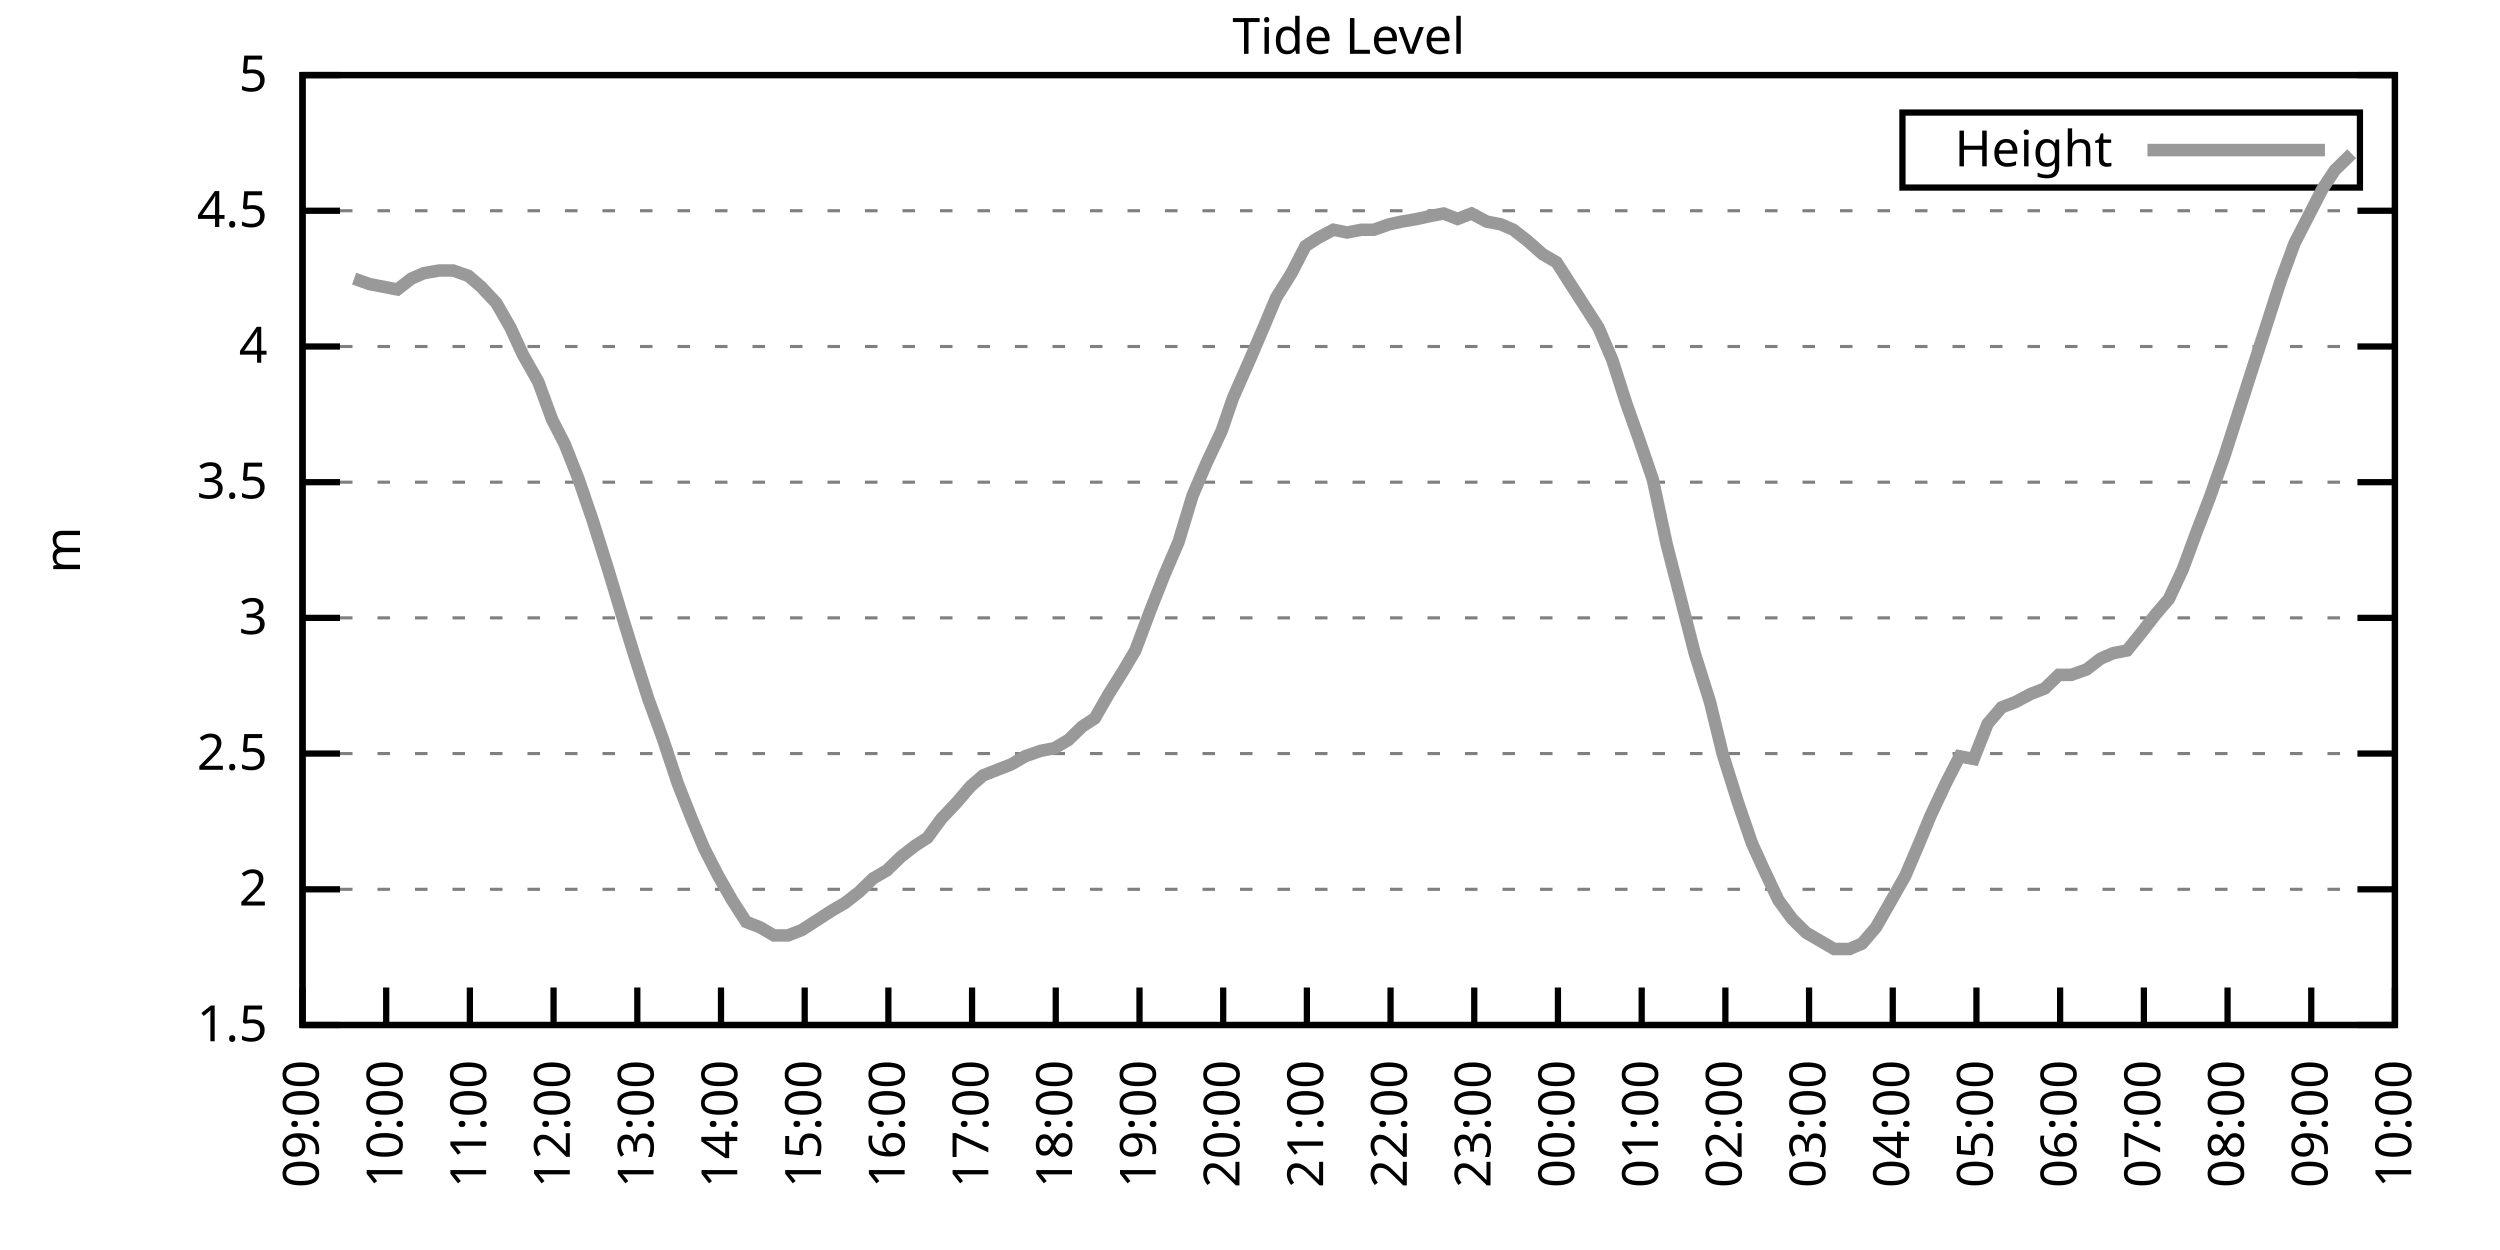
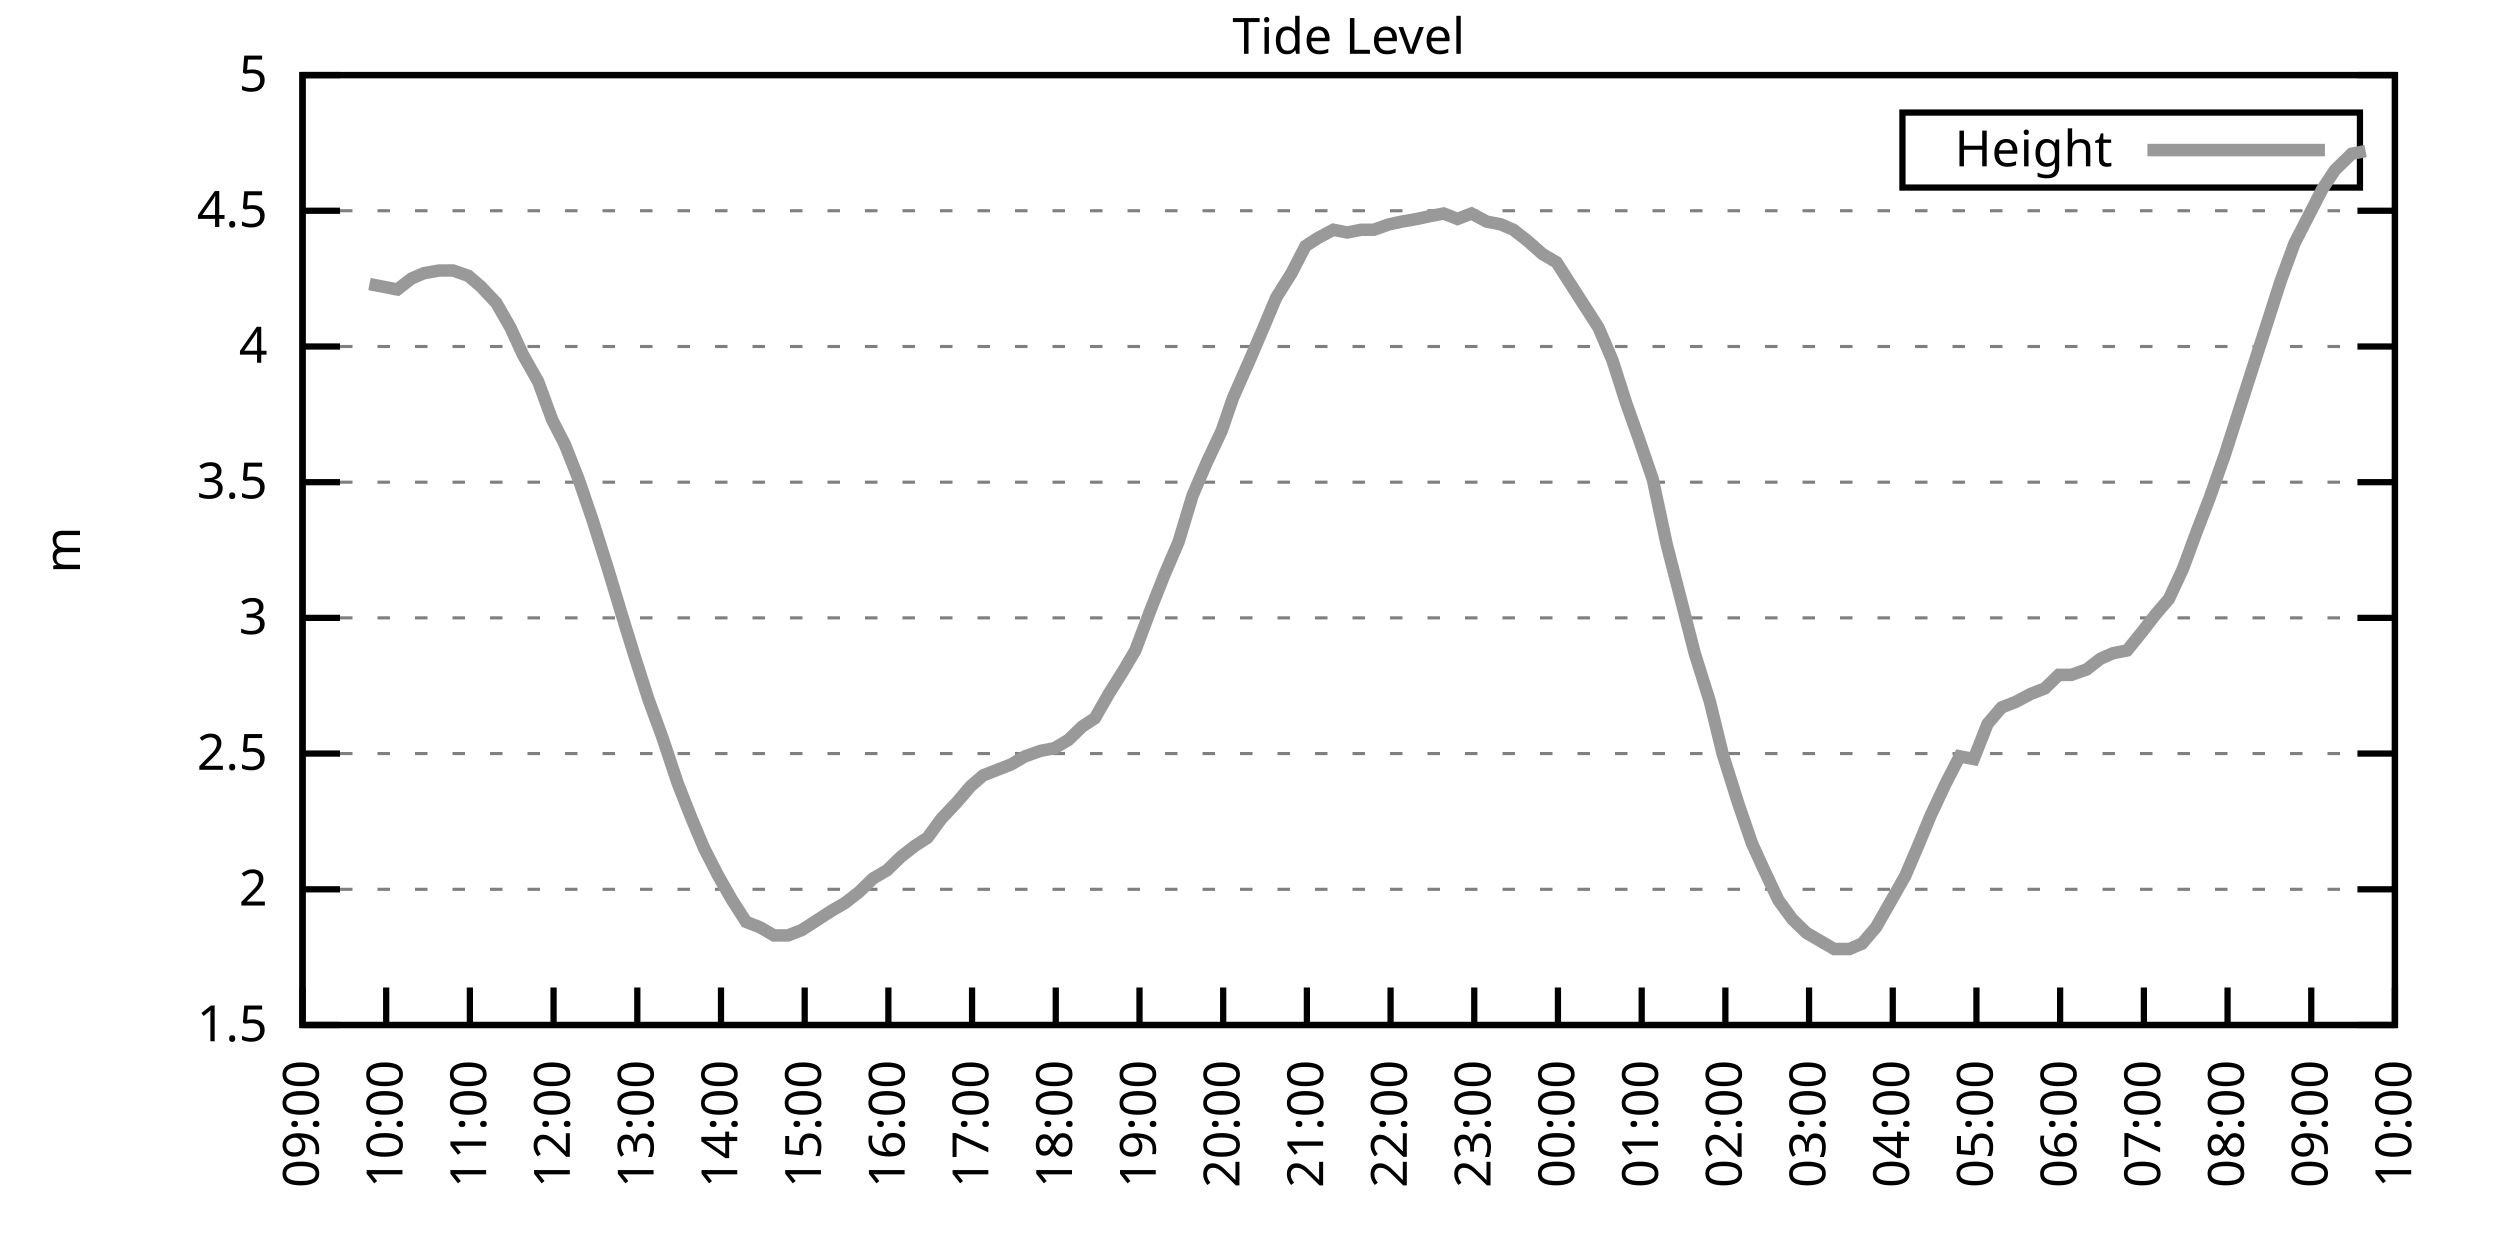
<svg xmlns="http://www.w3.org/2000/svg" xmlns:xlink="http://www.w3.org/1999/xlink" width="400" height="200" viewBox="0 0 400 200">
  <g id="gnuplot_canvas">
    <rect x="0" y="0" width="400" height="200" fill="none" />
    <defs>
      <circle id="gpDot" r="0.5" stroke-width="0.5" stroke="currentColor" />
      <path id="gpPt0" stroke-width="0.333" stroke="currentColor" d="M-1,0 h2 M0,-1 v2" />
      <path id="gpPt1" stroke-width="0.333" stroke="currentColor" d="M-1,-1 L1,1 M1,-1 L-1,1" />
      <path id="gpPt2" stroke-width="0.333" stroke="currentColor" d="M-1,0 L1,0 M0,-1 L0,1 M-1,-1 L1,1 M-1,1 L1,-1" />
      <rect id="gpPt3" stroke-width="0.333" stroke="currentColor" x="-1" y="-1" width="2" height="2" />
      <rect id="gpPt4" stroke-width="0.333" stroke="currentColor" fill="currentColor" x="-1" y="-1" width="2" height="2" />
      <circle id="gpPt5" stroke-width="0.333" stroke="currentColor" cx="0" cy="0" r="1" />
      <use xlink:href="#gpPt5" id="gpPt6" fill="currentColor" stroke="none" />
      <path id="gpPt7" stroke-width="0.333" stroke="currentColor" d="M0,-1.33 L-1.33,0.67 L1.33,0.67 z" />
      <use xlink:href="#gpPt7" id="gpPt8" fill="currentColor" stroke="none" />
      <use xlink:href="#gpPt7" id="gpPt9" stroke="currentColor" transform="rotate(180)" />
      <use xlink:href="#gpPt9" id="gpPt10" fill="currentColor" stroke="none" />
      <use xlink:href="#gpPt3" id="gpPt11" stroke="currentColor" transform="rotate(45)" />
      <use xlink:href="#gpPt11" id="gpPt12" fill="currentColor" stroke="none" />
      <path id="gpPt13" stroke-width="0.333" stroke="currentColor" d="M0,1.330 L1.265,0.411 L0.782,-1.067 L-0.782,-1.076 L-1.265,0.411 z" />
      <use xlink:href="#gpPt13" id="gpPt14" fill="currentColor" stroke="none" />
      <filter id="textbox" filterUnits="objectBoundingBox" x="0" y="0" height="1" width="1">
        <feFlood flood-color="white" flood-opacity="1" result="bgnd" />
        <feComposite in="SourceGraphic" in2="bgnd" operator="atop" />
      </filter>
      <filter id="greybox" filterUnits="objectBoundingBox" x="0" y="0" height="1" width="1">
        <feFlood flood-color="lightgrey" flood-opacity="1" result="grey" />
        <feComposite in="SourceGraphic" in2="grey" operator="atop" />
      </filter>
    </defs>
    <g fill="none" color="white" stroke="currentColor" stroke-width="1.00" stroke-linecap="butt" stroke-linejoin="miter">
</g>
    <g fill="none" color="black" stroke="currentColor" stroke-width="1.00" stroke-linecap="butt" stroke-linejoin="miter">
      <g stroke="none" shape-rendering="crispEdges">
        <polygon fill="rgb(255, 255, 255)" points="48.40,164.00 383.18,164.00 383.18,12.02 48.40,12.02 " />
      </g>
    </g>
    <g fill="none" color="black" stroke="currentColor" stroke-width="1.00" stroke-linecap="butt" stroke-linejoin="miter">
</g>
    <g fill="none" color="black" stroke="black" stroke-width="0.50" stroke-linecap="butt" stroke-linejoin="miter">
</g>
    <g fill="none" color="gray" stroke="currentColor" stroke-width="0.50" stroke-linecap="butt" stroke-linejoin="miter">
      <path stroke="gray" stroke-dasharray="2,4" class="gridline" d="M48.40,164.00 L383.19,164.00  " />
    </g>
    <g fill="none" color="gray" stroke="gray" stroke-width="1.00" stroke-linecap="butt" stroke-linejoin="miter">
</g>
    <g fill="none" color="black" stroke="currentColor" stroke-width="1.00" stroke-linecap="butt" stroke-linejoin="miter">
      <path stroke="black" d="M48.40,164.00 L54.40,164.00 M383.19,164.00 L377.19,164.00  " />
      <g transform="translate(42.80,166.60)" stroke="none" fill="black" font-family="Sans" font-size="8.00" text-anchor="end">
        <text>
          <tspan font-family="Sans"> 1.5</tspan>
        </text>
      </g>
    </g>
    <g fill="none" color="black" stroke="currentColor" stroke-width="1.00" stroke-linecap="butt" stroke-linejoin="miter">
</g>
    <g fill="none" color="black" stroke="black" stroke-width="0.50" stroke-linecap="butt" stroke-linejoin="miter">
</g>
    <g fill="none" color="gray" stroke="currentColor" stroke-width="0.50" stroke-linecap="butt" stroke-linejoin="miter">
      <path stroke="gray" stroke-dasharray="2,4" class="gridline" d="M48.40,142.29 L383.19,142.29  " />
    </g>
    <g fill="none" color="gray" stroke="gray" stroke-width="1.00" stroke-linecap="butt" stroke-linejoin="miter">
</g>
    <g fill="none" color="black" stroke="currentColor" stroke-width="1.00" stroke-linecap="butt" stroke-linejoin="miter">
      <path stroke="black" d="M48.40,142.29 L54.40,142.29 M383.19,142.29 L377.19,142.29  " />
      <g transform="translate(42.80,144.89)" stroke="none" fill="black" font-family="Sans" font-size="8.00" text-anchor="end">
        <text>
          <tspan font-family="Sans"> 2</tspan>
        </text>
      </g>
    </g>
    <g fill="none" color="black" stroke="currentColor" stroke-width="1.00" stroke-linecap="butt" stroke-linejoin="miter">
</g>
    <g fill="none" color="black" stroke="black" stroke-width="0.50" stroke-linecap="butt" stroke-linejoin="miter">
</g>
    <g fill="none" color="gray" stroke="currentColor" stroke-width="0.50" stroke-linecap="butt" stroke-linejoin="miter">
      <path stroke="gray" stroke-dasharray="2,4" class="gridline" d="M48.40,120.57 L383.19,120.57  " />
    </g>
    <g fill="none" color="gray" stroke="gray" stroke-width="1.00" stroke-linecap="butt" stroke-linejoin="miter">
</g>
    <g fill="none" color="black" stroke="currentColor" stroke-width="1.00" stroke-linecap="butt" stroke-linejoin="miter">
      <path stroke="black" d="M48.40,120.57 L54.40,120.57 M383.19,120.57 L377.19,120.57  " />
      <g transform="translate(42.80,123.17)" stroke="none" fill="black" font-family="Sans" font-size="8.00" text-anchor="end">
        <text>
          <tspan font-family="Sans"> 2.5</tspan>
        </text>
      </g>
    </g>
    <g fill="none" color="black" stroke="currentColor" stroke-width="1.00" stroke-linecap="butt" stroke-linejoin="miter">
</g>
    <g fill="none" color="black" stroke="black" stroke-width="0.50" stroke-linecap="butt" stroke-linejoin="miter">
</g>
    <g fill="none" color="gray" stroke="currentColor" stroke-width="0.50" stroke-linecap="butt" stroke-linejoin="miter">
      <path stroke="gray" stroke-dasharray="2,4" class="gridline" d="M48.40,98.86 L383.19,98.86  " />
    </g>
    <g fill="none" color="gray" stroke="gray" stroke-width="1.00" stroke-linecap="butt" stroke-linejoin="miter">
</g>
    <g fill="none" color="black" stroke="currentColor" stroke-width="1.00" stroke-linecap="butt" stroke-linejoin="miter">
      <path stroke="black" d="M48.40,98.86 L54.40,98.86 M383.19,98.86 L377.19,98.86  " />
      <g transform="translate(42.80,101.46)" stroke="none" fill="black" font-family="Sans" font-size="8.00" text-anchor="end">
        <text>
          <tspan font-family="Sans"> 3</tspan>
        </text>
      </g>
    </g>
    <g fill="none" color="black" stroke="currentColor" stroke-width="1.00" stroke-linecap="butt" stroke-linejoin="miter">
</g>
    <g fill="none" color="black" stroke="black" stroke-width="0.50" stroke-linecap="butt" stroke-linejoin="miter">
</g>
    <g fill="none" color="gray" stroke="currentColor" stroke-width="0.50" stroke-linecap="butt" stroke-linejoin="miter">
      <path stroke="gray" stroke-dasharray="2,4" class="gridline" d="M48.40,77.15 L383.19,77.15  " />
    </g>
    <g fill="none" color="gray" stroke="gray" stroke-width="1.00" stroke-linecap="butt" stroke-linejoin="miter">
</g>
    <g fill="none" color="black" stroke="currentColor" stroke-width="1.00" stroke-linecap="butt" stroke-linejoin="miter">
      <path stroke="black" d="M48.40,77.15 L54.40,77.15 M383.19,77.15 L377.19,77.15  " />
      <g transform="translate(42.80,79.75)" stroke="none" fill="black" font-family="Sans" font-size="8.00" text-anchor="end">
        <text>
          <tspan font-family="Sans"> 3.5</tspan>
        </text>
      </g>
    </g>
    <g fill="none" color="black" stroke="currentColor" stroke-width="1.00" stroke-linecap="butt" stroke-linejoin="miter">
</g>
    <g fill="none" color="black" stroke="black" stroke-width="0.50" stroke-linecap="butt" stroke-linejoin="miter">
</g>
    <g fill="none" color="gray" stroke="currentColor" stroke-width="0.50" stroke-linecap="butt" stroke-linejoin="miter">
      <path stroke="gray" stroke-dasharray="2,4" class="gridline" d="M48.40,55.44 L383.19,55.44  " />
    </g>
    <g fill="none" color="gray" stroke="gray" stroke-width="1.00" stroke-linecap="butt" stroke-linejoin="miter">
</g>
    <g fill="none" color="black" stroke="currentColor" stroke-width="1.00" stroke-linecap="butt" stroke-linejoin="miter">
      <path stroke="black" d="M48.40,55.44 L54.40,55.44 M383.19,55.44 L377.19,55.44  " />
      <g transform="translate(42.80,58.04)" stroke="none" fill="black" font-family="Sans" font-size="8.00" text-anchor="end">
        <text>
          <tspan font-family="Sans"> 4</tspan>
        </text>
      </g>
    </g>
    <g fill="none" color="black" stroke="currentColor" stroke-width="1.00" stroke-linecap="butt" stroke-linejoin="miter">
</g>
    <g fill="none" color="black" stroke="black" stroke-width="0.50" stroke-linecap="butt" stroke-linejoin="miter">
</g>
    <g fill="none" color="gray" stroke="currentColor" stroke-width="0.50" stroke-linecap="butt" stroke-linejoin="miter">
      <path stroke="gray" stroke-dasharray="2,4" class="gridline" d="M48.40,33.72 L383.19,33.72  " />
    </g>
    <g fill="none" color="gray" stroke="gray" stroke-width="1.00" stroke-linecap="butt" stroke-linejoin="miter">
</g>
    <g fill="none" color="black" stroke="currentColor" stroke-width="1.00" stroke-linecap="butt" stroke-linejoin="miter">
      <path stroke="black" d="M48.40,33.72 L54.40,33.72 M383.19,33.72 L377.19,33.72  " />
      <g transform="translate(42.80,36.32)" stroke="none" fill="black" font-family="Sans" font-size="8.00" text-anchor="end">
        <text>
          <tspan font-family="Sans"> 4.5</tspan>
        </text>
      </g>
    </g>
    <g fill="none" color="black" stroke="currentColor" stroke-width="1.00" stroke-linecap="butt" stroke-linejoin="miter">
</g>
    <g fill="none" color="black" stroke="black" stroke-width="0.50" stroke-linecap="butt" stroke-linejoin="miter">
</g>
    <g fill="none" color="gray" stroke="currentColor" stroke-width="0.50" stroke-linecap="butt" stroke-linejoin="miter">
      <path stroke="gray" stroke-dasharray="2,4" class="gridline" d="M48.40,12.01 L383.19,12.01  " />
    </g>
    <g fill="none" color="gray" stroke="gray" stroke-width="1.00" stroke-linecap="butt" stroke-linejoin="miter">
</g>
    <g fill="none" color="black" stroke="currentColor" stroke-width="1.00" stroke-linecap="butt" stroke-linejoin="miter">
      <path stroke="black" d="M48.40,12.01 L54.40,12.01 M383.19,12.01 L377.19,12.01  " />
      <g transform="translate(42.80,14.61)" stroke="none" fill="black" font-family="Sans" font-size="8.00" text-anchor="end">
        <text>
          <tspan font-family="Sans"> 5</tspan>
        </text>
      </g>
    </g>
    <g fill="none" color="black" stroke="currentColor" stroke-width="1.00" stroke-linecap="butt" stroke-linejoin="miter">
      <path stroke="black" d="M48.40,164.00 L48.40,158.00  " />
      <g transform="translate(51.00,169.60) rotate(270.00)" stroke="none" fill="black" font-family="Sans" font-size="8.00" text-anchor="end">
        <text>
          <tspan font-family="Sans">09:00</tspan>
        </text>
      </g>
    </g>
    <g fill="none" color="black" stroke="currentColor" stroke-width="1.00" stroke-linecap="butt" stroke-linejoin="miter">
      <path stroke="black" d="M61.79,164.00 L61.79,158.00  " />
      <g transform="translate(64.39,169.60) rotate(270.00)" stroke="none" fill="black" font-family="Sans" font-size="8.00" text-anchor="end">
        <text>
          <tspan font-family="Sans">10:00</tspan>
        </text>
      </g>
    </g>
    <g fill="none" color="black" stroke="currentColor" stroke-width="1.00" stroke-linecap="butt" stroke-linejoin="miter">
      <path stroke="black" d="M75.18,164.00 L75.18,158.00  " />
      <g transform="translate(77.78,169.60) rotate(270.00)" stroke="none" fill="black" font-family="Sans" font-size="8.00" text-anchor="end">
        <text>
          <tspan font-family="Sans">11:00</tspan>
        </text>
      </g>
    </g>
    <g fill="none" color="black" stroke="currentColor" stroke-width="1.00" stroke-linecap="butt" stroke-linejoin="miter">
      <path stroke="black" d="M88.57,164.00 L88.57,158.00  " />
      <g transform="translate(91.17,169.60) rotate(270.00)" stroke="none" fill="black" font-family="Sans" font-size="8.00" text-anchor="end">
        <text>
          <tspan font-family="Sans">12:00</tspan>
        </text>
      </g>
    </g>
    <g fill="none" color="black" stroke="currentColor" stroke-width="1.00" stroke-linecap="butt" stroke-linejoin="miter">
      <path stroke="black" d="M101.97,164.00 L101.97,158.00  " />
      <g transform="translate(104.57,169.60) rotate(270.00)" stroke="none" fill="black" font-family="Sans" font-size="8.00" text-anchor="end">
        <text>
          <tspan font-family="Sans">13:00</tspan>
        </text>
      </g>
    </g>
    <g fill="none" color="black" stroke="currentColor" stroke-width="1.00" stroke-linecap="butt" stroke-linejoin="miter">
      <path stroke="black" d="M115.36,164.00 L115.36,158.00  " />
      <g transform="translate(117.96,169.60) rotate(270.00)" stroke="none" fill="black" font-family="Sans" font-size="8.00" text-anchor="end">
        <text>
          <tspan font-family="Sans">14:00</tspan>
        </text>
      </g>
    </g>
    <g fill="none" color="black" stroke="currentColor" stroke-width="1.00" stroke-linecap="butt" stroke-linejoin="miter">
      <path stroke="black" d="M128.75,164.00 L128.75,158.00  " />
      <g transform="translate(131.35,169.60) rotate(270.00)" stroke="none" fill="black" font-family="Sans" font-size="8.00" text-anchor="end">
        <text>
          <tspan font-family="Sans">15:00</tspan>
        </text>
      </g>
    </g>
    <g fill="none" color="black" stroke="currentColor" stroke-width="1.00" stroke-linecap="butt" stroke-linejoin="miter">
      <path stroke="black" d="M142.14,164.00 L142.14,158.00  " />
      <g transform="translate(144.74,169.60) rotate(270.00)" stroke="none" fill="black" font-family="Sans" font-size="8.00" text-anchor="end">
        <text>
          <tspan font-family="Sans">16:00</tspan>
        </text>
      </g>
    </g>
    <g fill="none" color="black" stroke="currentColor" stroke-width="1.00" stroke-linecap="butt" stroke-linejoin="miter">
      <path stroke="black" d="M155.53,164.00 L155.53,158.00  " />
      <g transform="translate(158.13,169.60) rotate(270.00)" stroke="none" fill="black" font-family="Sans" font-size="8.00" text-anchor="end">
        <text>
          <tspan font-family="Sans">17:00</tspan>
        </text>
      </g>
    </g>
    <g fill="none" color="black" stroke="currentColor" stroke-width="1.00" stroke-linecap="butt" stroke-linejoin="miter">
      <path stroke="black" d="M168.92,164.00 L168.92,158.00  " />
      <g transform="translate(171.52,169.60) rotate(270.00)" stroke="none" fill="black" font-family="Sans" font-size="8.00" text-anchor="end">
        <text>
          <tspan font-family="Sans">18:00</tspan>
        </text>
      </g>
    </g>
    <g fill="none" color="black" stroke="currentColor" stroke-width="1.00" stroke-linecap="butt" stroke-linejoin="miter">
      <path stroke="black" d="M182.32,164.00 L182.32,158.00  " />
      <g transform="translate(184.92,169.60) rotate(270.00)" stroke="none" fill="black" font-family="Sans" font-size="8.00" text-anchor="end">
        <text>
          <tspan font-family="Sans">19:00</tspan>
        </text>
      </g>
    </g>
    <g fill="none" color="black" stroke="currentColor" stroke-width="1.00" stroke-linecap="butt" stroke-linejoin="miter">
      <path stroke="black" d="M195.71,164.00 L195.71,158.00  " />
      <g transform="translate(198.31,169.60) rotate(270.00)" stroke="none" fill="black" font-family="Sans" font-size="8.00" text-anchor="end">
        <text>
          <tspan font-family="Sans">20:00</tspan>
        </text>
      </g>
    </g>
    <g fill="none" color="black" stroke="currentColor" stroke-width="1.00" stroke-linecap="butt" stroke-linejoin="miter">
      <path stroke="black" d="M209.10,164.00 L209.10,158.00  " />
      <g transform="translate(211.70,169.60) rotate(270.00)" stroke="none" fill="black" font-family="Sans" font-size="8.00" text-anchor="end">
        <text>
          <tspan font-family="Sans">21:00</tspan>
        </text>
      </g>
    </g>
    <g fill="none" color="black" stroke="currentColor" stroke-width="1.00" stroke-linecap="butt" stroke-linejoin="miter">
      <path stroke="black" d="M222.49,164.00 L222.49,158.00  " />
      <g transform="translate(225.09,169.60) rotate(270.00)" stroke="none" fill="black" font-family="Sans" font-size="8.00" text-anchor="end">
        <text>
          <tspan font-family="Sans">22:00</tspan>
        </text>
      </g>
    </g>
    <g fill="none" color="black" stroke="currentColor" stroke-width="1.00" stroke-linecap="butt" stroke-linejoin="miter">
      <path stroke="black" d="M235.88,164.00 L235.88,158.00  " />
      <g transform="translate(238.48,169.60) rotate(270.00)" stroke="none" fill="black" font-family="Sans" font-size="8.00" text-anchor="end">
        <text>
          <tspan font-family="Sans">23:00</tspan>
        </text>
      </g>
    </g>
    <g fill="none" color="black" stroke="currentColor" stroke-width="1.00" stroke-linecap="butt" stroke-linejoin="miter">
      <path stroke="black" d="M249.27,164.00 L249.27,158.00  " />
      <g transform="translate(251.87,169.60) rotate(270.00)" stroke="none" fill="black" font-family="Sans" font-size="8.00" text-anchor="end">
        <text>
          <tspan font-family="Sans">00:00</tspan>
        </text>
      </g>
    </g>
    <g fill="none" color="black" stroke="currentColor" stroke-width="1.00" stroke-linecap="butt" stroke-linejoin="miter">
      <path stroke="black" d="M262.67,164.00 L262.67,158.00  " />
      <g transform="translate(265.27,169.60) rotate(270.00)" stroke="none" fill="black" font-family="Sans" font-size="8.00" text-anchor="end">
        <text>
          <tspan font-family="Sans">01:00</tspan>
        </text>
      </g>
    </g>
    <g fill="none" color="black" stroke="currentColor" stroke-width="1.00" stroke-linecap="butt" stroke-linejoin="miter">
      <path stroke="black" d="M276.06,164.00 L276.06,158.00  " />
      <g transform="translate(278.66,169.60) rotate(270.00)" stroke="none" fill="black" font-family="Sans" font-size="8.00" text-anchor="end">
        <text>
          <tspan font-family="Sans">02:00</tspan>
        </text>
      </g>
    </g>
    <g fill="none" color="black" stroke="currentColor" stroke-width="1.00" stroke-linecap="butt" stroke-linejoin="miter">
      <path stroke="black" d="M289.45,164.00 L289.45,158.00  " />
      <g transform="translate(292.05,169.60) rotate(270.00)" stroke="none" fill="black" font-family="Sans" font-size="8.00" text-anchor="end">
        <text>
          <tspan font-family="Sans">03:00</tspan>
        </text>
      </g>
    </g>
    <g fill="none" color="black" stroke="currentColor" stroke-width="1.00" stroke-linecap="butt" stroke-linejoin="miter">
      <path stroke="black" d="M302.84,164.00 L302.84,158.00  " />
      <g transform="translate(305.44,169.60) rotate(270.00)" stroke="none" fill="black" font-family="Sans" font-size="8.00" text-anchor="end">
        <text>
          <tspan font-family="Sans">04:00</tspan>
        </text>
      </g>
    </g>
    <g fill="none" color="black" stroke="currentColor" stroke-width="1.00" stroke-linecap="butt" stroke-linejoin="miter">
      <path stroke="black" d="M316.23,164.00 L316.23,158.00  " />
      <g transform="translate(318.83,169.60) rotate(270.00)" stroke="none" fill="black" font-family="Sans" font-size="8.00" text-anchor="end">
        <text>
          <tspan font-family="Sans">05:00</tspan>
        </text>
      </g>
    </g>
    <g fill="none" color="black" stroke="currentColor" stroke-width="1.00" stroke-linecap="butt" stroke-linejoin="miter">
      <path stroke="black" d="M329.62,164.00 L329.62,158.00  " />
      <g transform="translate(332.22,169.60) rotate(270.00)" stroke="none" fill="black" font-family="Sans" font-size="8.00" text-anchor="end">
        <text>
          <tspan font-family="Sans">06:00</tspan>
        </text>
      </g>
    </g>
    <g fill="none" color="black" stroke="currentColor" stroke-width="1.00" stroke-linecap="butt" stroke-linejoin="miter">
      <path stroke="black" d="M343.02,164.00 L343.02,158.00  " />
      <g transform="translate(345.62,169.60) rotate(270.00)" stroke="none" fill="black" font-family="Sans" font-size="8.00" text-anchor="end">
        <text>
          <tspan font-family="Sans">07:00</tspan>
        </text>
      </g>
    </g>
    <g fill="none" color="black" stroke="currentColor" stroke-width="1.00" stroke-linecap="butt" stroke-linejoin="miter">
      <path stroke="black" d="M356.41,164.00 L356.41,158.00  " />
      <g transform="translate(359.01,169.60) rotate(270.00)" stroke="none" fill="black" font-family="Sans" font-size="8.00" text-anchor="end">
        <text>
          <tspan font-family="Sans">08:00</tspan>
        </text>
      </g>
    </g>
    <g fill="none" color="black" stroke="currentColor" stroke-width="1.00" stroke-linecap="butt" stroke-linejoin="miter">
      <path stroke="black" d="M369.80,164.00 L369.80,158.00  " />
      <g transform="translate(372.40,169.60) rotate(270.00)" stroke="none" fill="black" font-family="Sans" font-size="8.00" text-anchor="end">
        <text>
          <tspan font-family="Sans">09:00</tspan>
        </text>
      </g>
    </g>
    <g fill="none" color="black" stroke="currentColor" stroke-width="1.00" stroke-linecap="butt" stroke-linejoin="miter">
      <path stroke="black" d="M383.19,164.00 L383.19,158.00  " />
      <g transform="translate(385.79,169.60) rotate(270.00)" stroke="none" fill="black" font-family="Sans" font-size="8.00" text-anchor="end">
        <text>
          <tspan font-family="Sans">10:00</tspan>
        </text>
      </g>
    </g>
    <g fill="none" color="black" stroke="currentColor" stroke-width="1.00" stroke-linecap="butt" stroke-linejoin="miter">
</g>
    <g fill="none" color="black" stroke="currentColor" stroke-width="1.00" stroke-linecap="butt" stroke-linejoin="miter">
      <path stroke="black" d="M48.40,12.01 L48.40,164.00 L383.19,164.00 L383.19,12.01 L48.40,12.01 Z  " />
    </g>
    <g fill="none" color="black" stroke="currentColor" stroke-width="1.00" stroke-linecap="butt" stroke-linejoin="miter">
</g>
    <g fill="none" color="black" stroke="currentColor" stroke-width="1.00" stroke-linecap="butt" stroke-linejoin="miter">
      <path stroke="black" d="M304.39,30.01 L304.39,18.01 L377.59,18.01 L377.59,30.01 L304.39,30.01 Z  " />
    </g>
    <g id="Tide_level_plot_1">
      <g fill="none" color="white" stroke="black" stroke-width="2.00" stroke-linecap="butt" stroke-linejoin="miter">
</g>
      <g fill="none" color="black" stroke="currentColor" stroke-width="2.00" stroke-linecap="butt" stroke-linejoin="miter">
        <g transform="translate(337.99,26.61)" stroke="none" fill="black" font-family="Sans" font-size="8.00" text-anchor="end">
          <text>
            <tspan font-family="Sans">Height</tspan>
          </text>
        </g>
      </g>
      <g fill="none" color="black" stroke="currentColor" stroke-width="2.00" stroke-linecap="butt" stroke-linejoin="miter">
-         <path stroke="rgb(153, 153, 153)" d="M343.59,24.01 L371.99,24.01 M56.66,44.58 L59.11,45.45 L61.35,45.88 L63.58,46.32 L65.81,44.58 L67.82,43.71   L70.27,43.28 L72.50,43.28 L74.96,44.15 L76.97,45.88 L79.42,48.49 L81.66,52.40 L83.66,56.74 L86.12,61.08   L88.35,67.16 L90.36,71.07 L92.59,76.71 L94.82,83.23 L97.28,91.04 L99.51,98.43 L101.52,104.94 L103.75,111.89   L105.98,117.97 L108.44,125.35 L110.67,131.00 L112.68,135.77 L114.91,140.12 L117.14,144.02 L119.38,147.50 L121.61,148.37   L123.84,149.67 L126.07,149.67 L128.30,148.80 L130.31,147.50 L132.99,145.76 L135.22,144.46 L137.45,142.72 L139.69,140.55   L141.92,139.25 L144.15,137.08 L146.38,135.34 L148.39,134.04 L150.62,131.00 L153.08,128.39 L155.31,125.79 L157.32,124.05   L159.55,123.18 L161.78,122.31 L164.01,121.01 L166.47,120.14 L168.70,119.71 L170.93,118.40 L173.17,116.23 L175.17,114.93   L177.41,111.02 L179.86,107.11 L181.65,104.07 L184.10,97.56 L186.33,91.91 L188.57,86.70 L190.80,79.32 L193.03,74.11   L195.48,68.90 L197.27,63.69 L199.95,57.61 L202.18,52.40 L204.19,47.62 L206.64,43.71 L208.88,39.37 L210.88,38.07   L213.34,36.76 L215.57,37.20 L217.80,36.76 L219.81,36.76 L222.27,35.89 L224.28,35.46 L226.73,35.03 L228.74,34.59   L230.97,34.16 L233.20,35.03 L235.44,34.16 L237.89,35.46 L240.12,35.89 L242.13,36.76 L244.36,38.50 L246.82,40.67   L249.05,41.97 L251.28,45.45 L253.51,48.92 L255.75,52.40 L257.98,57.61 L260.21,64.56 L262.22,70.20 L264.45,76.71   L266.68,87.14 L268.92,95.82 L271.15,104.51 L273.60,112.32 L275.61,120.57 L278.07,128.39 L280.30,134.90 L282.08,138.81   L284.54,144.02 L286.77,147.06 L289.00,149.24 L291.23,150.54 L293.47,151.84 L295.92,151.84 L297.93,150.97 L300.16,148.37   L302.39,144.46 L304.85,140.12 L307.08,134.90 L308.87,130.56 L311.32,125.35 L313.55,121.01 L315.79,121.44 L318.02,115.80   L320.25,113.19 L322.48,112.32 L324.94,111.02 L327.17,110.15 L329.40,107.98 L331.41,107.98 L333.86,107.11 L336.10,105.38   L338.10,104.51 L340.34,104.07 L342.79,101.03 L344.80,98.43 L347.03,95.82 L349.26,91.04 L351.50,84.97 L353.51,79.75   L355.96,72.81 L358.19,65.86 L360.42,58.91 L362.66,51.96 L364.89,45.01 L367.12,38.93 L369.35,34.59 L371.58,30.25   L373.59,27.21 L376.27,24.60  " />
+         <path stroke="rgb(153, 153, 153)" d="M343.59,24.01 L371.99,24.01 M59.11,45.45 L61.35,45.88 L63.58,46.32 L65.81,44.58 L67.82,43.71 L70.27,43.28   L72.50,43.28 L74.96,44.15 L76.97,45.88 L79.42,48.49 L81.66,52.40 L83.66,56.74 L86.12,61.08 L88.35,67.16   L90.36,71.07 L92.59,76.71 L94.82,83.23 L97.28,91.04 L99.51,98.43 L101.52,104.94 L103.75,111.89 L105.98,117.97   L108.44,125.35 L110.67,131.00 L112.68,135.77 L114.91,140.12 L117.14,144.02 L119.38,147.50 L121.61,148.37 L123.84,149.67   L126.07,149.67 L128.30,148.80 L130.31,147.50 L132.99,145.76 L135.22,144.46 L137.45,142.72 L139.69,140.55 L141.92,139.25   L144.15,137.08 L146.38,135.34 L148.39,134.04 L150.62,131.00 L153.08,128.39 L155.31,125.79 L157.32,124.05 L159.55,123.18   L161.78,122.31 L164.01,121.01 L166.47,120.14 L168.70,119.71 L170.93,118.40 L173.17,116.23 L175.17,114.93 L177.41,111.02   L179.86,107.11 L181.65,104.07 L184.10,97.56 L186.33,91.91 L188.57,86.70 L190.80,79.32 L193.03,74.11 L195.48,68.90   L197.27,63.69 L199.95,57.61 L202.18,52.40 L204.19,47.62 L206.64,43.71 L208.88,39.37 L210.88,38.07 L213.34,36.76   L215.57,37.20 L217.80,36.76 L219.81,36.76 L222.27,35.89 L224.28,35.46 L226.73,35.03 L228.74,34.59 L230.97,34.16   L233.20,35.03 L235.44,34.16 L237.89,35.46 L240.12,35.89 L242.13,36.76 L244.36,38.50 L246.82,40.67 L249.05,41.97   L251.28,45.45 L253.51,48.92 L255.75,52.40 L257.98,57.61 L260.21,64.56 L262.22,70.20 L264.45,76.71 L266.68,87.14   L268.92,95.82 L271.15,104.51 L273.60,112.32 L275.61,120.57 L278.07,128.39 L280.30,134.90 L282.08,138.81 L284.54,144.02   L286.77,147.06 L289.00,149.24 L291.23,150.54 L293.47,151.84 L295.92,151.84 L297.93,150.97 L300.16,148.37 L302.39,144.46   L304.85,140.12 L307.08,134.90 L308.87,130.56 L311.32,125.35 L313.55,121.01 L315.79,121.44 L318.02,115.80 L320.25,113.19   L322.48,112.32 L324.94,111.02 L327.17,110.15 L329.40,107.98 L331.41,107.98 L333.86,107.11 L336.10,105.38 L338.10,104.51   L340.34,104.07 L342.79,101.03 L344.80,98.43 L347.03,95.82 L349.26,91.04 L351.50,84.97 L353.51,79.75 L355.96,72.81   L358.19,65.86 L360.42,58.91 L362.66,51.96 L364.89,45.01 L367.12,38.93 L369.35,34.59 L371.58,30.25 L373.59,27.21   L376.27,24.60 L378.50,24.17  " />
      </g>
    </g>
    <g fill="none" color="black" stroke="currentColor" stroke-width="2.00" stroke-linecap="butt" stroke-linejoin="miter">
</g>
    <g fill="none" color="black" stroke="black" stroke-width="1.00" stroke-linecap="butt" stroke-linejoin="miter">
</g>
    <g fill="none" color="black" stroke="currentColor" stroke-width="1.00" stroke-linecap="butt" stroke-linejoin="miter">
      <path stroke="black" d="M48.40,12.01 L48.40,164.00 L383.19,164.00 L383.19,12.01 L48.40,12.01 Z  " />
      <g transform="translate(12.80,88.01) rotate(270.00)" stroke="none" fill="black" font-family="Sans" font-size="8.00" text-anchor="middle">
        <text>
          <tspan font-family="Sans">m</tspan>
        </text>
      </g>
    </g>
    <g fill="none" color="black" stroke="currentColor" stroke-width="1.00" stroke-linecap="butt" stroke-linejoin="miter">
</g>
    <g fill="none" color="black" stroke="currentColor" stroke-width="1.00" stroke-linecap="butt" stroke-linejoin="miter">
      <g transform="translate(215.79,8.61)" stroke="none" fill="black" font-family="Sans" font-size="8.00" text-anchor="middle">
        <text>
          <tspan font-family="Sans">Tide Level</tspan>
        </text>
      </g>
    </g>
    <g fill="none" color="black" stroke="currentColor" stroke-width="1.00" stroke-linecap="butt" stroke-linejoin="miter">
</g>
  </g>
</svg>
